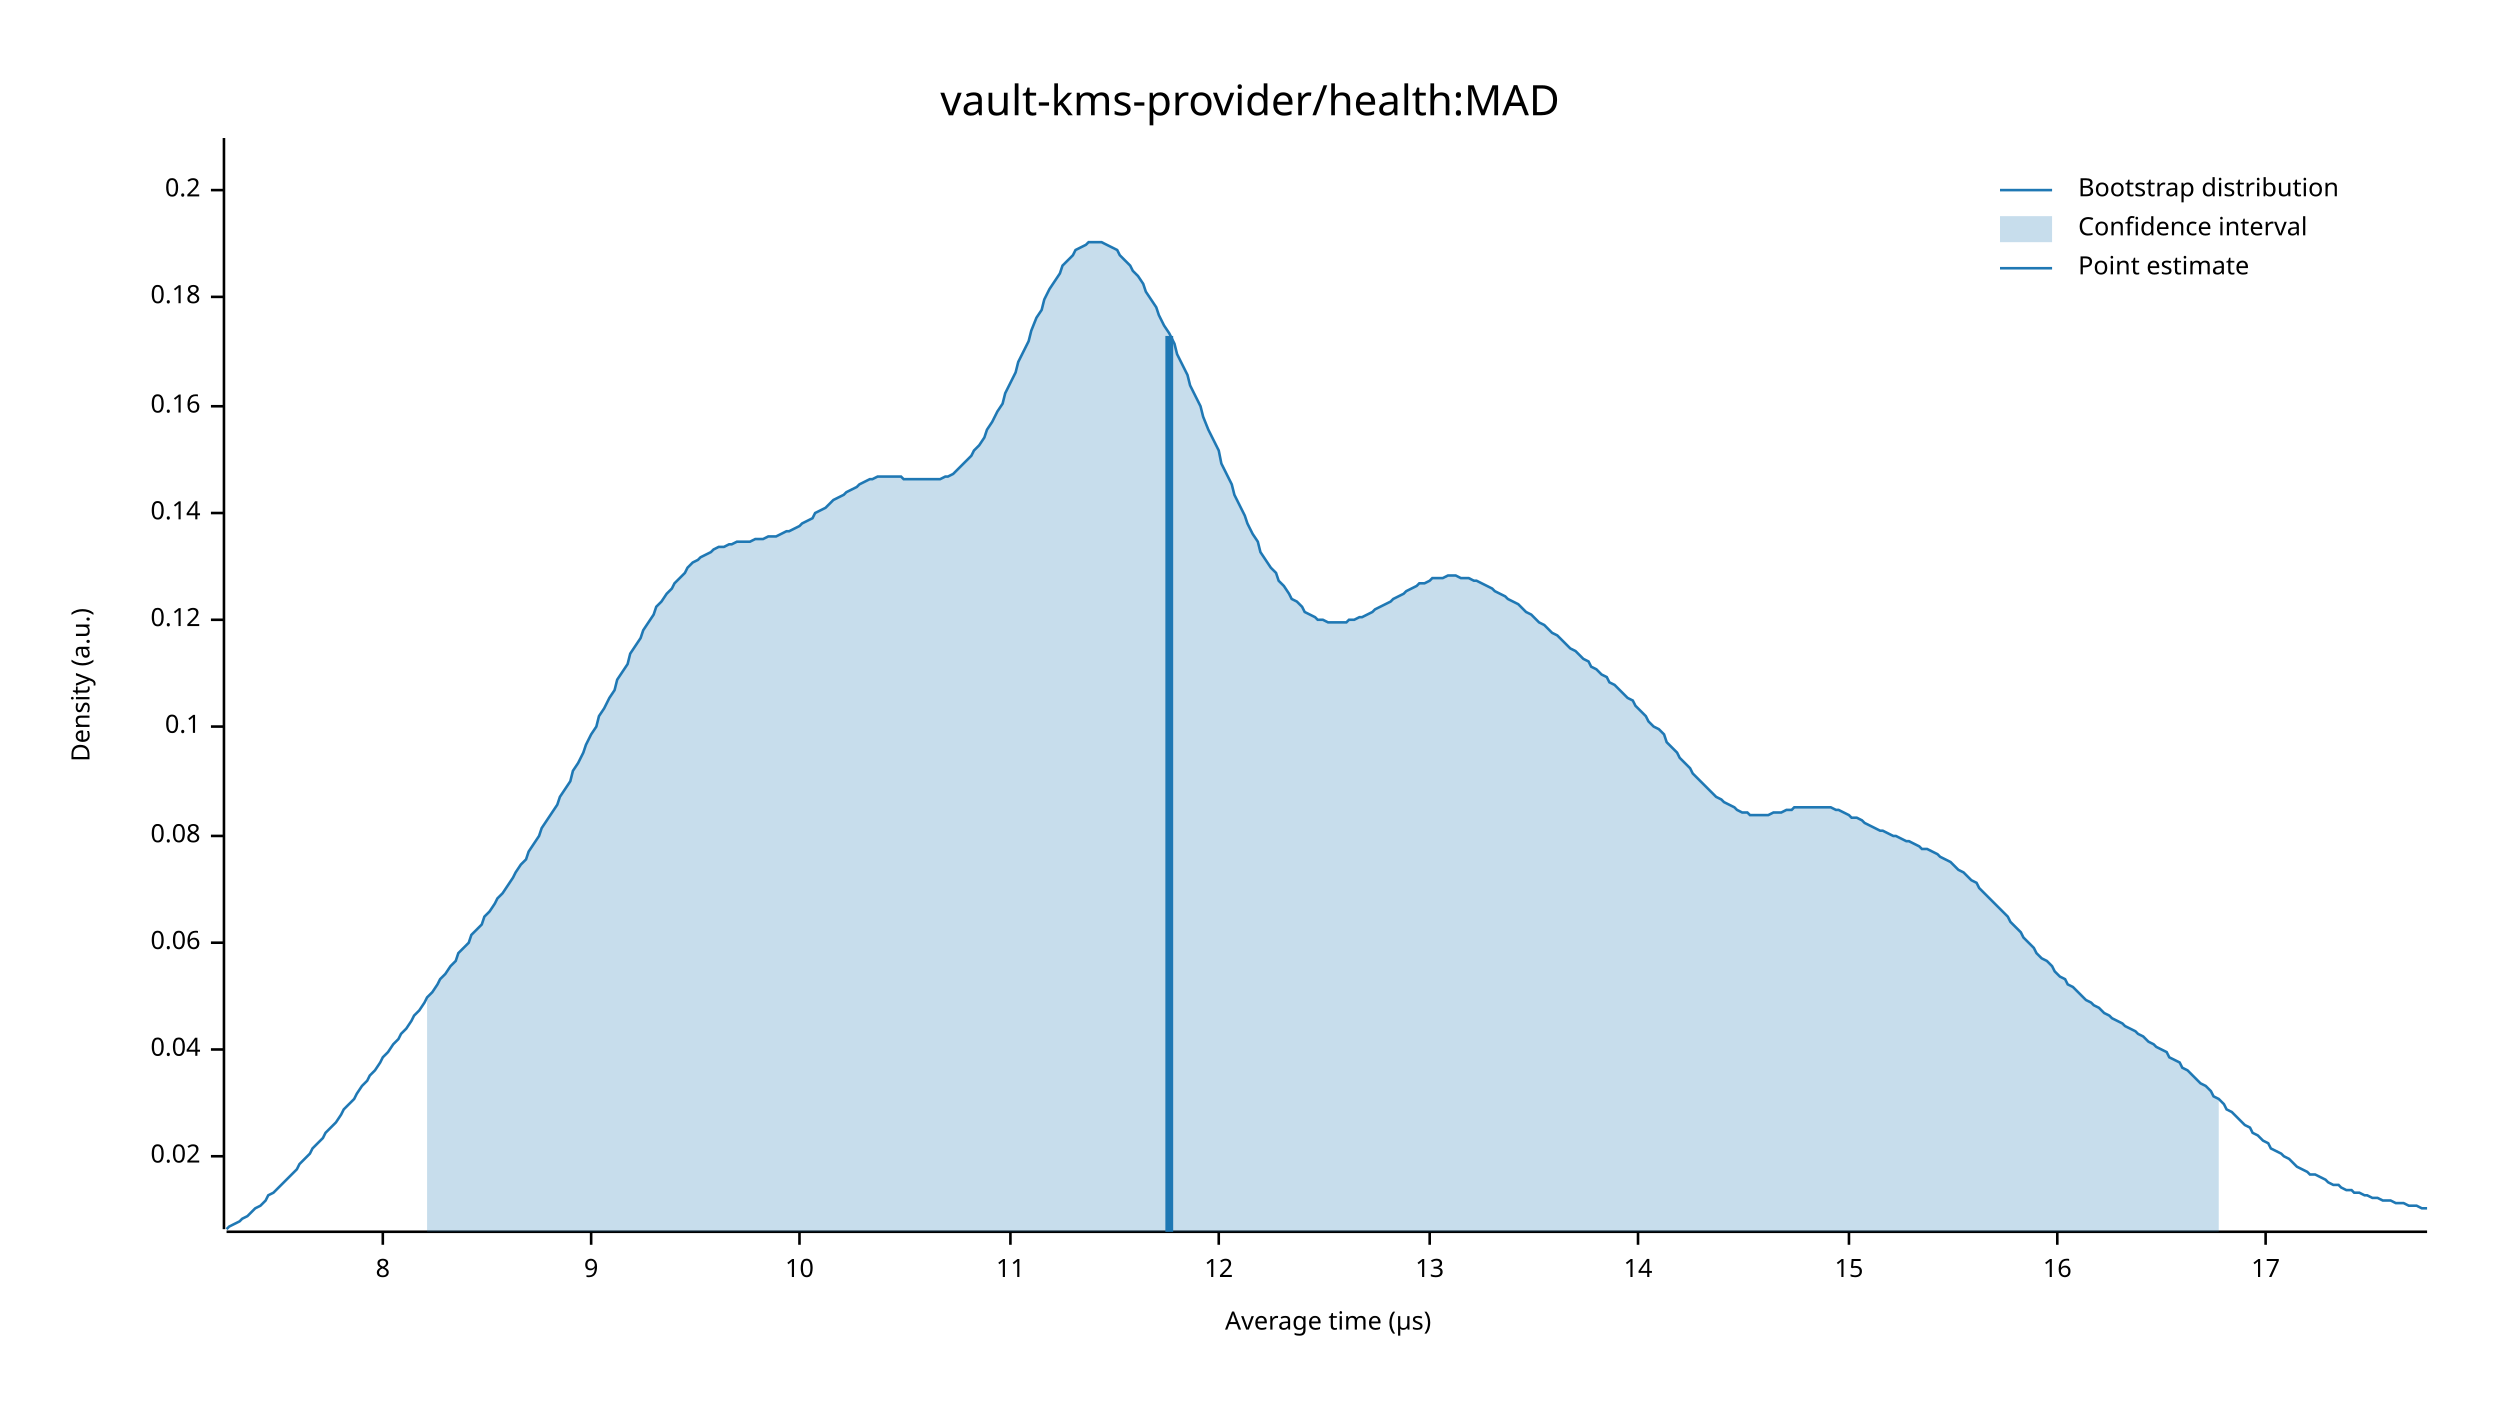
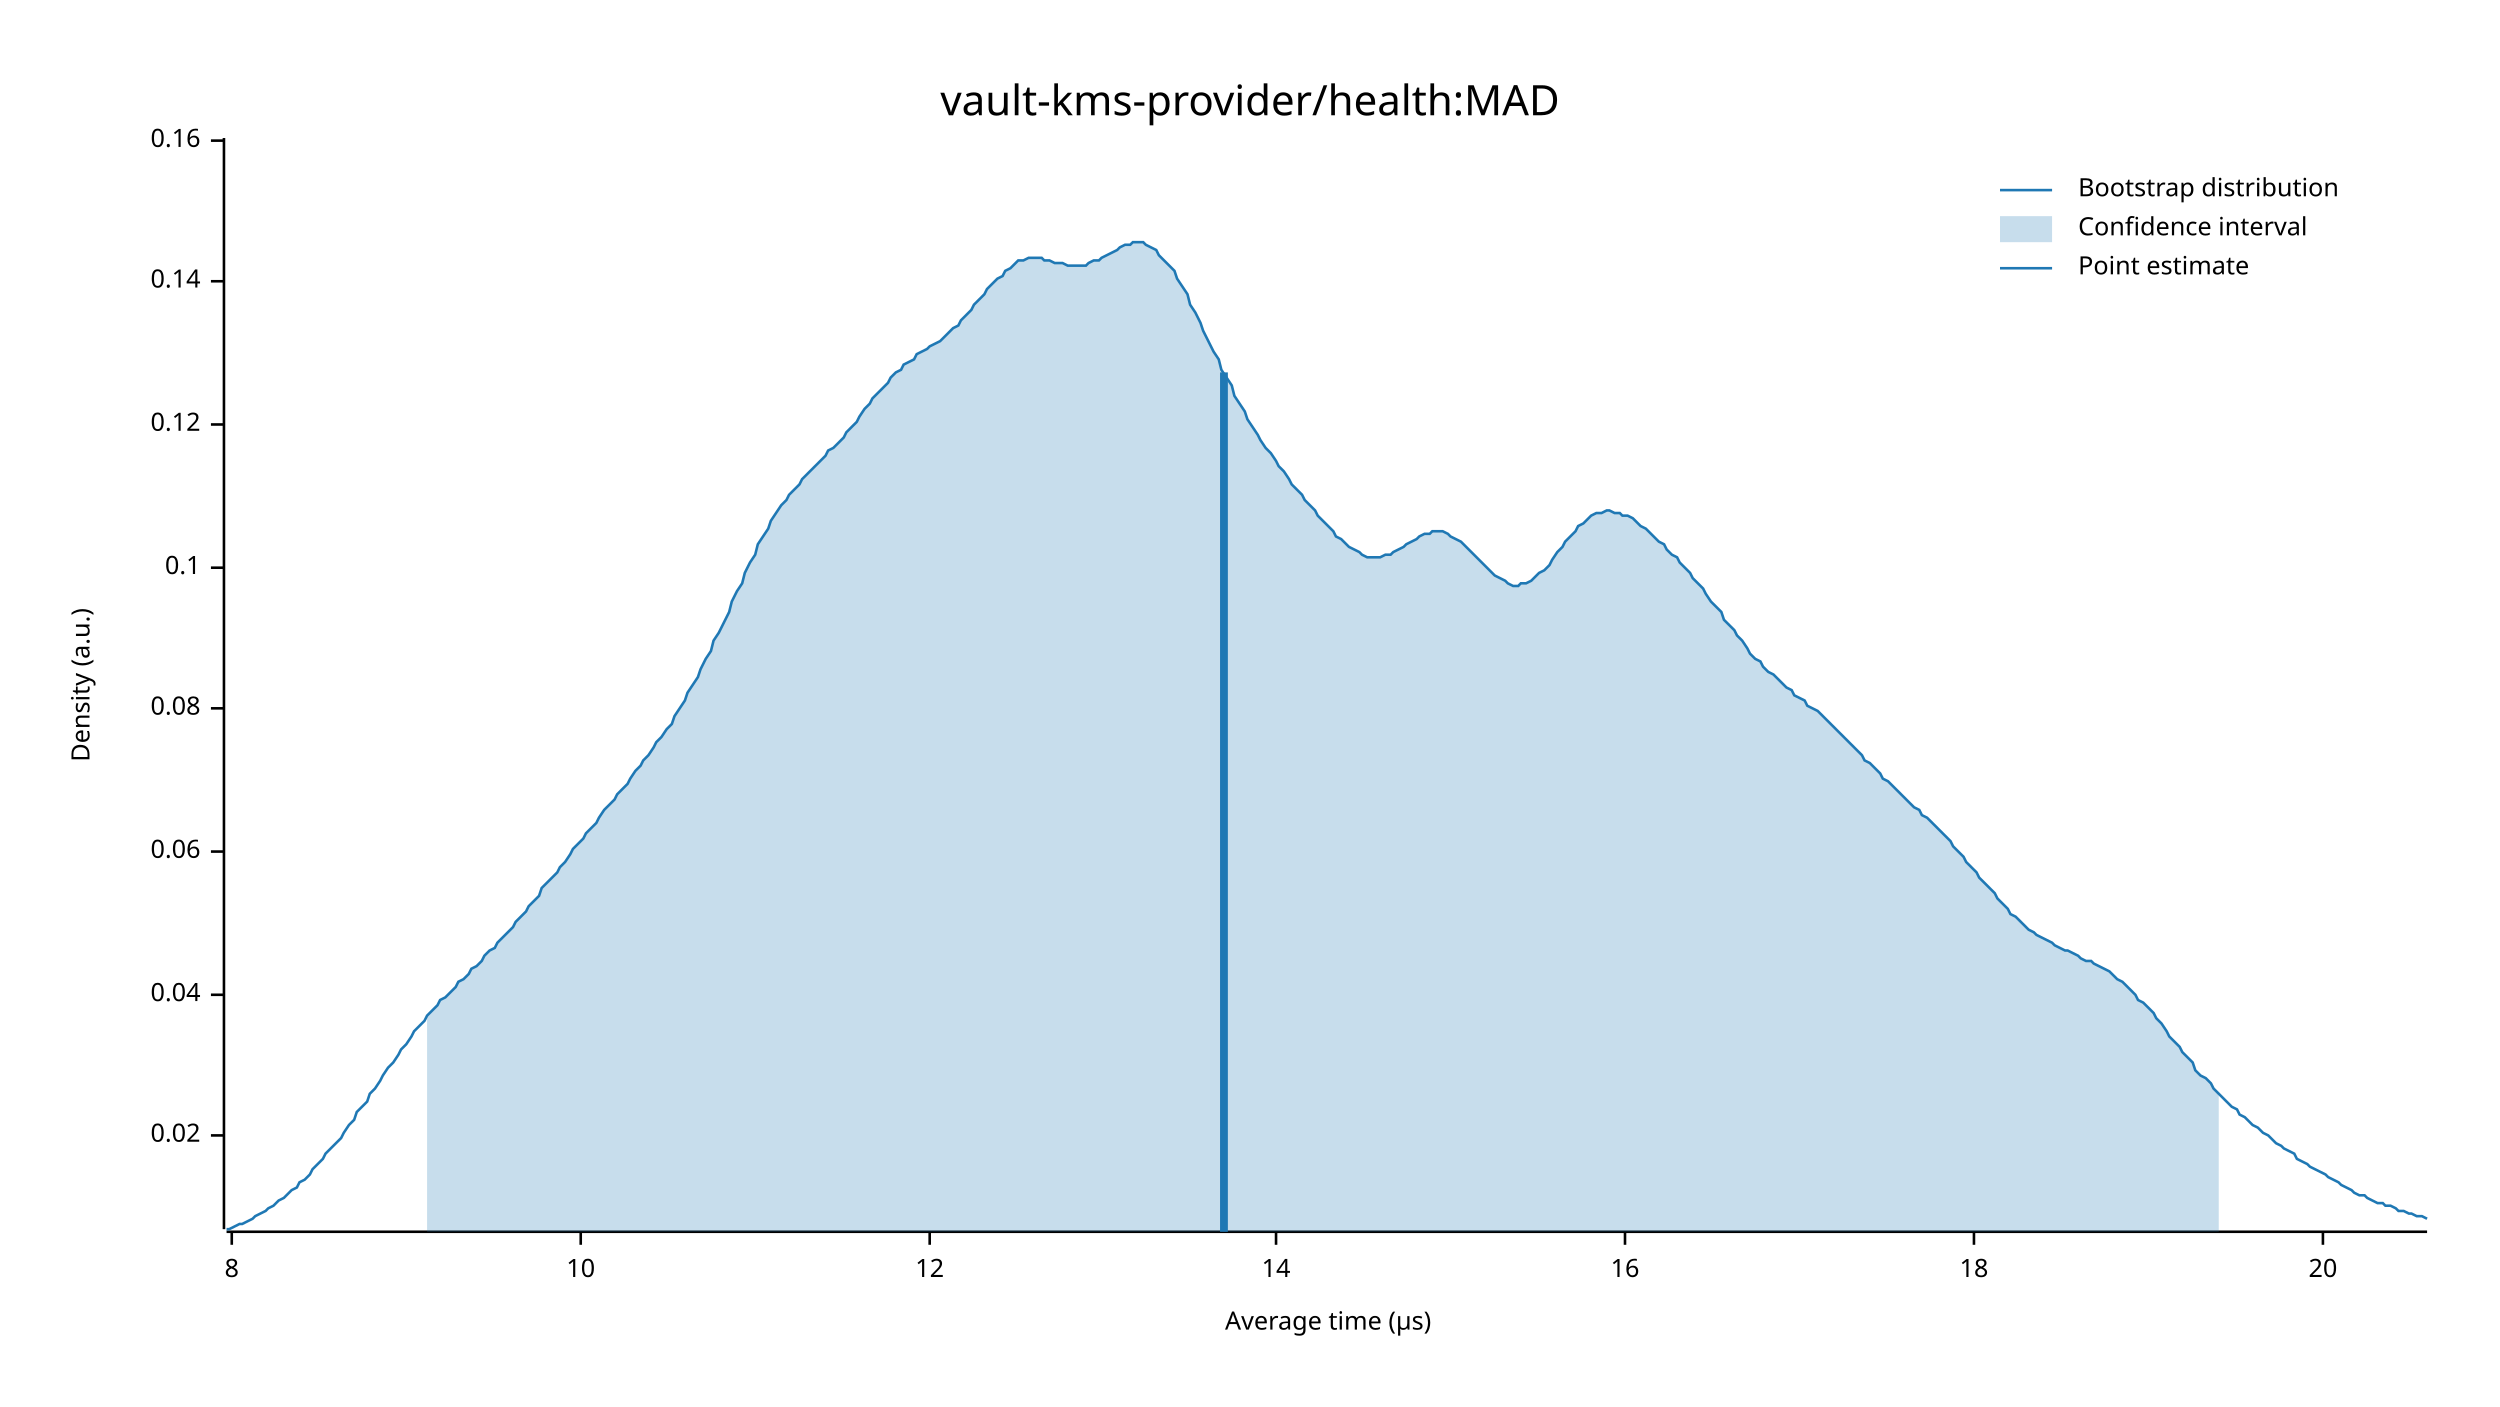
<svg xmlns="http://www.w3.org/2000/svg" width="960" height="540" viewBox="0 0 960 540">
  <text x="480" y="32" dy="0.76em" text-anchor="middle" font-family="sans-serif" font-size="16.129" opacity="1" fill="#000000">
vault-kms-provider/health:MAD
</text>
  <text x="27" y="263" dy="0.76em" text-anchor="middle" font-family="sans-serif" font-size="9.677" opacity="1" fill="#000000" transform="rotate(270, 27, 263)">
Density (a.u.)
</text>
  <text x="510" y="513" dy="-0.5ex" text-anchor="middle" font-family="sans-serif" font-size="9.677" opacity="1" fill="#000000">
Average time (µs)
</text>
  <polyline fill="none" opacity="1" stroke="#000000" stroke-width="1" points="86,53 86,472 " />
-   <text x="77" y="444" dy="0.5ex" text-anchor="end" font-family="sans-serif" font-size="9.677" opacity="1" fill="#000000">
+   <text x="77" y="436" dy="0.5ex" text-anchor="end" font-family="sans-serif" font-size="9.677" opacity="1" fill="#000000">
0.02
</text>
-   <polyline fill="none" opacity="1" stroke="#000000" stroke-width="1" points="81,444 86,444 " />
-   <text x="77" y="403" dy="0.5ex" text-anchor="end" font-family="sans-serif" font-size="9.677" opacity="1" fill="#000000">
+   <polyline fill="none" opacity="1" stroke="#000000" stroke-width="1" points="81,436 86,436 " />
+   <text x="77" y="382" dy="0.5ex" text-anchor="end" font-family="sans-serif" font-size="9.677" opacity="1" fill="#000000">
0.04
</text>
-   <polyline fill="none" opacity="1" stroke="#000000" stroke-width="1" points="81,403 86,403 " />
-   <text x="77" y="362" dy="0.5ex" text-anchor="end" font-family="sans-serif" font-size="9.677" opacity="1" fill="#000000">
+   <polyline fill="none" opacity="1" stroke="#000000" stroke-width="1" points="81,382 86,382 " />
+   <text x="77" y="327" dy="0.5ex" text-anchor="end" font-family="sans-serif" font-size="9.677" opacity="1" fill="#000000">
0.06
</text>
-   <polyline fill="none" opacity="1" stroke="#000000" stroke-width="1" points="81,362 86,362 " />
-   <text x="77" y="321" dy="0.5ex" text-anchor="end" font-family="sans-serif" font-size="9.677" opacity="1" fill="#000000">
+   <polyline fill="none" opacity="1" stroke="#000000" stroke-width="1" points="81,327 86,327 " />
+   <text x="77" y="272" dy="0.5ex" text-anchor="end" font-family="sans-serif" font-size="9.677" opacity="1" fill="#000000">
0.08
</text>
-   <polyline fill="none" opacity="1" stroke="#000000" stroke-width="1" points="81,321 86,321 " />
-   <text x="77" y="279" dy="0.5ex" text-anchor="end" font-family="sans-serif" font-size="9.677" opacity="1" fill="#000000">
+   <polyline fill="none" opacity="1" stroke="#000000" stroke-width="1" points="81,272 86,272 " />
+   <text x="77" y="218" dy="0.5ex" text-anchor="end" font-family="sans-serif" font-size="9.677" opacity="1" fill="#000000">
0.1
</text>
-   <polyline fill="none" opacity="1" stroke="#000000" stroke-width="1" points="81,279 86,279 " />
-   <text x="77" y="238" dy="0.5ex" text-anchor="end" font-family="sans-serif" font-size="9.677" opacity="1" fill="#000000">
+   <polyline fill="none" opacity="1" stroke="#000000" stroke-width="1" points="81,218 86,218 " />
+   <text x="77" y="163" dy="0.5ex" text-anchor="end" font-family="sans-serif" font-size="9.677" opacity="1" fill="#000000">
0.12
</text>
-   <polyline fill="none" opacity="1" stroke="#000000" stroke-width="1" points="81,238 86,238 " />
-   <text x="77" y="197" dy="0.5ex" text-anchor="end" font-family="sans-serif" font-size="9.677" opacity="1" fill="#000000">
+   <polyline fill="none" opacity="1" stroke="#000000" stroke-width="1" points="81,163 86,163 " />
+   <text x="77" y="108" dy="0.5ex" text-anchor="end" font-family="sans-serif" font-size="9.677" opacity="1" fill="#000000">
0.14
</text>
-   <polyline fill="none" opacity="1" stroke="#000000" stroke-width="1" points="81,197 86,197 " />
-   <text x="77" y="156" dy="0.5ex" text-anchor="end" font-family="sans-serif" font-size="9.677" opacity="1" fill="#000000">
+   <polyline fill="none" opacity="1" stroke="#000000" stroke-width="1" points="81,108 86,108 " />
+   <text x="77" y="54" dy="0.5ex" text-anchor="end" font-family="sans-serif" font-size="9.677" opacity="1" fill="#000000">
0.16
</text>
-   <polyline fill="none" opacity="1" stroke="#000000" stroke-width="1" points="81,156 86,156 " />
-   <text x="77" y="114" dy="0.5ex" text-anchor="end" font-family="sans-serif" font-size="9.677" opacity="1" fill="#000000">
- 0.18
- </text>
-   <polyline fill="none" opacity="1" stroke="#000000" stroke-width="1" points="81,114 86,114 " />
-   <text x="77" y="73" dy="0.5ex" text-anchor="end" font-family="sans-serif" font-size="9.677" opacity="1" fill="#000000">
- 0.2
- </text>
-   <polyline fill="none" opacity="1" stroke="#000000" stroke-width="1" points="81,73 86,73 " />
+   <polyline fill="none" opacity="1" stroke="#000000" stroke-width="1" points="81,54 86,54 " />
  <polyline fill="none" opacity="1" stroke="#000000" stroke-width="1" points="87,473 932,473 " />
-   <text x="147" y="483" dy="0.76em" text-anchor="middle" font-family="sans-serif" font-size="9.677" opacity="1" fill="#000000">
+   <text x="89" y="483" dy="0.76em" text-anchor="middle" font-family="sans-serif" font-size="9.677" opacity="1" fill="#000000">
8
</text>
-   <polyline fill="none" opacity="1" stroke="#000000" stroke-width="1" points="147,473 147,478 " />
-   <text x="227" y="483" dy="0.76em" text-anchor="middle" font-family="sans-serif" font-size="9.677" opacity="1" fill="#000000">
- 9
- </text>
-   <polyline fill="none" opacity="1" stroke="#000000" stroke-width="1" points="227,473 227,478 " />
-   <text x="307" y="483" dy="0.76em" text-anchor="middle" font-family="sans-serif" font-size="9.677" opacity="1" fill="#000000">
+   <polyline fill="none" opacity="1" stroke="#000000" stroke-width="1" points="89,473 89,478 " />
+   <text x="223" y="483" dy="0.76em" text-anchor="middle" font-family="sans-serif" font-size="9.677" opacity="1" fill="#000000">
10
</text>
-   <polyline fill="none" opacity="1" stroke="#000000" stroke-width="1" points="307,473 307,478 " />
-   <text x="388" y="483" dy="0.76em" text-anchor="middle" font-family="sans-serif" font-size="9.677" opacity="1" fill="#000000">
- 11
- </text>
-   <polyline fill="none" opacity="1" stroke="#000000" stroke-width="1" points="388,473 388,478 " />
-   <text x="468" y="483" dy="0.76em" text-anchor="middle" font-family="sans-serif" font-size="9.677" opacity="1" fill="#000000">
+   <polyline fill="none" opacity="1" stroke="#000000" stroke-width="1" points="223,473 223,478 " />
+   <text x="357" y="483" dy="0.76em" text-anchor="middle" font-family="sans-serif" font-size="9.677" opacity="1" fill="#000000">
12
</text>
-   <polyline fill="none" opacity="1" stroke="#000000" stroke-width="1" points="468,473 468,478 " />
-   <text x="549" y="483" dy="0.76em" text-anchor="middle" font-family="sans-serif" font-size="9.677" opacity="1" fill="#000000">
- 13
- </text>
-   <polyline fill="none" opacity="1" stroke="#000000" stroke-width="1" points="549,473 549,478 " />
-   <text x="629" y="483" dy="0.76em" text-anchor="middle" font-family="sans-serif" font-size="9.677" opacity="1" fill="#000000">
+   <polyline fill="none" opacity="1" stroke="#000000" stroke-width="1" points="357,473 357,478 " />
+   <text x="490" y="483" dy="0.76em" text-anchor="middle" font-family="sans-serif" font-size="9.677" opacity="1" fill="#000000">
14
</text>
-   <polyline fill="none" opacity="1" stroke="#000000" stroke-width="1" points="629,473 629,478 " />
-   <text x="710" y="483" dy="0.76em" text-anchor="middle" font-family="sans-serif" font-size="9.677" opacity="1" fill="#000000">
- 15
- </text>
-   <polyline fill="none" opacity="1" stroke="#000000" stroke-width="1" points="710,473 710,478 " />
-   <text x="790" y="483" dy="0.76em" text-anchor="middle" font-family="sans-serif" font-size="9.677" opacity="1" fill="#000000">
+   <polyline fill="none" opacity="1" stroke="#000000" stroke-width="1" points="490,473 490,478 " />
+   <text x="624" y="483" dy="0.76em" text-anchor="middle" font-family="sans-serif" font-size="9.677" opacity="1" fill="#000000">
16
</text>
-   <polyline fill="none" opacity="1" stroke="#000000" stroke-width="1" points="790,473 790,478 " />
-   <text x="870" y="483" dy="0.76em" text-anchor="middle" font-family="sans-serif" font-size="9.677" opacity="1" fill="#000000">
- 17
+   <polyline fill="none" opacity="1" stroke="#000000" stroke-width="1" points="624,473 624,478 " />
+   <text x="758" y="483" dy="0.76em" text-anchor="middle" font-family="sans-serif" font-size="9.677" opacity="1" fill="#000000">
+ 18
</text>
-   <polyline fill="none" opacity="1" stroke="#000000" stroke-width="1" points="870,473 870,478 " />
-   <polyline fill="none" opacity="1" stroke="#1F78B4" stroke-width="1" points="87,472 88,471 90,470 92,469 93,468 95,467 97,465 98,464 100,463 102,461 103,459 105,458 107,456 109,454 110,453 112,451 114,449 115,447 117,445 119,443 120,441 122,439 124,437 125,435 127,433 129,431 131,428 132,426 134,424 136,422 137,420 139,417 141,415 142,413 144,411 146,408 147,406 149,404 151,401 153,399 154,397 156,395 158,392 159,390 161,388 163,385 164,383 166,381 168,378 169,376 171,374 173,371 175,369 176,366 178,364 180,362 181,359 183,357 185,355 186,352 188,350 190,347 191,345 193,343 195,340 197,337 198,335 200,332 202,330 203,327 205,324 207,321 208,318 210,315 212,312 214,309 215,306 217,303 219,300 220,296 222,293 224,289 225,286 227,282 229,279 230,275 232,272 234,268 236,265 237,261 239,258 241,255 242,251 244,248 246,245 247,242 249,239 251,236 252,233 254,231 256,228 258,226 259,224 261,222 263,220 264,218 266,216 268,215 269,214 271,213 273,212 274,211 276,210 278,210 280,209 281,209 283,208 285,208 286,208 288,208 290,207 291,207 293,207 295,206 296,206 298,206 300,205 302,204 303,204 305,203 307,202 308,201 310,200 312,199 313,197 315,196 317,195 318,194 320,192 322,191 324,190 325,189 327,188 329,187 330,186 332,185 334,184 335,184 337,183 339,183 341,183 342,183 344,183 346,183 347,184 349,184 351,184 352,184 354,184 356,184 357,184 359,184 361,184 363,183 364,183 366,182 368,180 369,179 371,177 373,175 374,173 376,171 378,168 379,165 381,162 383,158 385,155 386,151 388,147 390,143 391,139 393,135 395,131 396,127 398,122 400,119 401,115 403,111 405,108 407,105 408,102 410,100 412,98 413,96 415,95 417,94 418,93 420,93 422,93 423,93 425,94 427,95 429,96 430,98 432,100 434,102 435,104 437,106 439,109 440,112 442,115 444,118 445,121 447,125 449,128 451,132 452,136 454,140 456,144 457,148 459,152 461,156 462,160 464,165 466,169 468,173 469,178 471,182 473,186 474,190 476,194 478,198 479,201 481,205 483,208 484,212 486,215 488,218 490,220 491,223 493,225 495,228 496,230 498,231 500,233 501,235 503,236 505,237 506,238 508,238 510,239 512,239 513,239 515,239 517,239 518,238 520,238 522,237 523,237 525,236 527,235 528,234 530,233 532,232 534,231 535,230 537,229 539,228 540,227 542,226 544,225 545,224 547,224 549,223 550,222 552,222 554,222 556,221 557,221 559,221 561,222 562,222 564,222 566,223 567,223 569,224 571,225 573,226 574,227 576,228 578,229 579,230 581,231 583,232 584,233 586,235 588,236 589,237 591,239 593,240 595,242 596,243 598,244 600,246 601,247 603,249 605,250 606,251 608,253 610,254 611,256 613,257 615,259 617,260 618,262 620,263 622,265 623,266 625,268 627,269 628,271 630,273 632,275 633,277 635,279 637,280 639,282 640,285 642,287 644,289 645,291 647,293 649,295 650,297 652,299 654,301 655,302 657,304 659,306 661,307 662,308 664,309 666,310 667,311 669,312 671,312 672,313 674,313 676,313 677,313 679,313 681,312 683,312 684,312 686,311 688,311 689,310 691,310 693,310 694,310 696,310 698,310 700,310 701,310 703,310 705,311 706,311 708,312 710,313 711,314 713,314 715,315 716,316 718,317 720,318 722,319 723,319 725,320 727,321 728,321 730,322 732,323 733,323 735,324 737,325 738,326 740,326 742,327 744,328 745,329 747,330 749,331 750,332 752,334 754,335 755,336 757,338 759,339 760,341 762,343 764,345 766,347 767,348 769,350 771,352 772,354 774,356 776,358 777,360 779,362 781,364 782,366 784,368 786,369 788,371 789,373 791,375 793,376 794,378 796,379 798,381 799,382 801,384 803,385 804,386 806,387 808,389 810,390 811,391 813,392 815,393 816,394 818,395 820,396 821,397 823,398 825,400 827,401 828,402 830,403 832,404 833,406 835,407 837,408 838,410 840,411 842,413 843,414 845,416 847,417 849,419 850,421 852,422 854,424 855,426 857,427 859,429 860,430 862,432 864,433 865,435 867,436 869,438 871,439 872,441 874,442 876,443 877,444 879,445 881,447 882,448 884,449 886,450 887,451 889,451 891,452 893,453 894,454 896,455 898,455 899,456 901,457 903,457 904,458 906,458 908,459 909,459 911,460 913,460 915,461 916,461 918,461 920,462 921,462 923,462 925,463 926,463 928,463 930,464 932,464 " />
-   <polygon opacity="0.25" fill="#1F78B4" points="164,383 166,381 168,378 169,376 171,374 173,371 175,369 176,366 178,364 180,362 181,359 183,357 185,355 186,352 188,350 190,347 191,345 193,343 195,340 197,337 198,335 200,332 202,330 203,327 205,324 207,321 208,318 210,315 212,312 214,309 215,306 217,303 219,300 220,296 222,293 224,289 225,286 227,282 229,279 230,275 232,272 234,268 236,265 237,261 239,258 241,255 242,251 244,248 246,245 247,242 249,239 251,236 252,233 254,231 256,228 258,226 259,224 261,222 263,220 264,218 266,216 268,215 269,214 271,213 273,212 274,211 276,210 278,210 280,209 281,209 283,208 285,208 286,208 288,208 290,207 291,207 293,207 295,206 296,206 298,206 300,205 302,204 303,204 305,203 307,202 308,201 310,200 312,199 313,197 315,196 317,195 318,194 320,192 322,191 324,190 325,189 327,188 329,187 330,186 332,185 334,184 335,184 337,183 339,183 341,183 342,183 344,183 346,183 347,184 349,184 351,184 352,184 354,184 356,184 357,184 359,184 361,184 363,183 364,183 366,182 368,180 369,179 371,177 373,175 374,173 376,171 378,168 379,165 381,162 383,158 385,155 386,151 388,147 390,143 391,139 393,135 395,131 396,127 398,122 400,119 401,115 403,111 405,108 407,105 408,102 410,100 412,98 413,96 415,95 417,94 418,93 420,93 422,93 423,93 425,94 427,95 429,96 430,98 432,100 434,102 435,104 437,106 439,109 440,112 442,115 444,118 445,121 447,125 449,128 451,132 452,136 454,140 456,144 457,148 459,152 461,156 462,160 464,165 466,169 468,173 469,178 471,182 473,186 474,190 476,194 478,198 479,201 481,205 483,208 484,212 486,215 488,218 490,220 491,223 493,225 495,228 496,230 498,231 500,233 501,235 503,236 505,237 506,238 508,238 510,239 512,239 513,239 515,239 517,239 518,238 520,238 522,237 523,237 525,236 527,235 528,234 530,233 532,232 534,231 535,230 537,229 539,228 540,227 542,226 544,225 545,224 547,224 549,223 550,222 552,222 554,222 556,221 557,221 559,221 561,222 562,222 564,222 566,223 567,223 569,224 571,225 573,226 574,227 576,228 578,229 579,230 581,231 583,232 584,233 586,235 588,236 589,237 591,239 593,240 595,242 596,243 598,244 600,246 601,247 603,249 605,250 606,251 608,253 610,254 611,256 613,257 615,259 617,260 618,262 620,263 622,265 623,266 625,268 627,269 628,271 630,273 632,275 633,277 635,279 637,280 639,282 640,285 642,287 644,289 645,291 647,293 649,295 650,297 652,299 654,301 655,302 657,304 659,306 661,307 662,308 664,309 666,310 667,311 669,312 671,312 672,313 674,313 676,313 677,313 679,313 681,312 683,312 684,312 686,311 688,311 689,310 691,310 693,310 694,310 696,310 698,310 700,310 701,310 703,310 705,311 706,311 708,312 710,313 711,314 713,314 715,315 716,316 718,317 720,318 722,319 723,319 725,320 727,321 728,321 730,322 732,323 733,323 735,324 737,325 738,326 740,326 742,327 744,328 745,329 747,330 749,331 750,332 752,334 754,335 755,336 757,338 759,339 760,341 762,343 764,345 766,347 767,348 769,350 771,352 772,354 774,356 776,358 777,360 779,362 781,364 782,366 784,368 786,369 788,371 789,373 791,375 793,376 794,378 796,379 798,381 799,382 801,384 803,385 804,386 806,387 808,389 810,390 811,391 813,392 815,393 816,394 818,395 820,396 821,397 823,398 825,400 827,401 828,402 830,403 832,404 833,406 835,407 837,408 838,410 840,411 842,413 843,414 845,416 847,417 849,419 850,421 852,422 852,473 164,473 " />
-   <polyline fill="none" opacity="1" stroke="#1F78B4" stroke-width="3" points="449,473 449,129 " />
+   <polyline fill="none" opacity="1" stroke="#000000" stroke-width="1" points="758,473 758,478 " />
+   <text x="892" y="483" dy="0.76em" text-anchor="middle" font-family="sans-serif" font-size="9.677" opacity="1" fill="#000000">
+ 20
+ </text>
+   <polyline fill="none" opacity="1" stroke="#000000" stroke-width="1" points="892,473 892,478 " />
+   <polyline fill="none" opacity="1" stroke="#1F78B4" stroke-width="1" points="87,472 88,472 90,471 92,470 93,470 95,469 97,468 98,467 100,466 102,465 103,464 105,463 107,461 109,460 110,459 112,457 114,456 115,454 117,453 119,451 120,449 122,447 124,445 125,443 127,441 129,439 131,437 132,435 134,432 136,430 137,427 139,425 141,423 142,420 144,418 146,415 147,413 149,410 151,408 153,405 154,403 156,401 158,398 159,396 161,394 163,392 164,390 166,388 168,386 169,384 171,383 173,381 175,379 176,377 178,376 180,374 181,372 183,371 185,369 186,367 188,365 190,364 191,362 193,360 195,358 197,356 198,354 200,352 202,350 203,348 205,346 207,344 208,341 210,339 212,337 214,335 215,333 217,331 219,328 220,326 222,324 224,322 225,320 227,318 229,316 230,314 232,311 234,309 236,307 237,305 239,303 241,301 242,299 244,296 246,294 247,292 249,290 251,287 252,285 254,283 256,280 258,278 259,275 261,272 263,269 264,266 266,263 268,260 269,257 271,253 273,250 274,246 276,243 278,239 280,235 281,231 283,227 285,224 286,220 288,216 290,213 291,209 293,206 295,203 296,200 298,197 300,194 302,192 303,190 305,188 307,186 308,184 310,182 312,180 313,179 315,177 317,175 318,173 320,172 322,170 324,168 325,166 327,164 329,162 330,160 332,157 334,155 335,153 337,151 339,149 341,147 342,145 344,143 346,142 347,140 349,139 351,138 352,136 354,135 356,134 357,133 359,132 361,131 363,129 364,128 366,126 368,125 369,123 371,121 373,119 374,117 376,115 378,113 379,111 381,109 383,107 385,106 386,104 388,103 390,101 391,100 393,100 395,99 396,99 398,99 400,99 401,100 403,100 405,101 407,101 408,101 410,102 412,102 413,102 415,102 417,102 418,101 420,100 422,100 423,99 425,98 427,97 429,96 430,95 432,94 434,94 435,93 437,93 439,93 440,94 442,95 444,96 445,98 447,100 449,102 451,104 452,107 454,110 456,113 457,117 459,120 461,124 462,127 464,131 466,135 468,138 469,142 471,145 473,148 474,152 476,155 478,158 479,161 481,164 483,167 484,169 486,172 488,174 490,177 491,179 493,181 495,184 496,186 498,188 500,190 501,192 503,194 505,196 506,198 508,200 510,202 512,204 513,206 515,207 517,209 518,210 520,211 522,212 523,213 525,214 527,214 528,214 530,214 532,213 534,213 535,212 537,211 539,210 540,209 542,208 544,207 545,206 547,205 549,205 550,204 552,204 554,204 556,205 557,206 559,207 561,208 562,209 564,211 566,213 567,214 569,216 571,218 573,220 574,221 576,222 578,223 579,224 581,225 583,225 584,224 586,224 588,223 589,222 591,220 593,219 595,217 596,215 598,212 600,210 601,208 603,206 605,204 606,202 608,201 610,199 611,198 613,197 615,197 617,196 618,196 620,197 622,197 623,198 625,198 627,199 628,200 630,202 632,203 633,204 635,206 637,208 639,209 640,211 642,213 644,214 645,216 647,218 649,220 650,222 652,224 654,226 655,228 657,231 659,233 661,235 662,238 664,240 666,242 667,244 669,246 671,249 672,251 674,253 676,254 677,256 679,258 681,259 683,261 684,262 686,264 688,265 689,267 691,268 693,269 694,271 696,272 698,273 700,275 701,276 703,278 705,280 706,281 708,283 710,285 711,286 713,288 715,290 716,292 718,293 720,295 722,297 723,299 725,300 727,302 728,303 730,305 732,307 733,308 735,310 737,311 738,313 740,314 742,316 744,318 745,319 747,321 749,323 750,325 752,327 754,329 755,331 757,333 759,335 760,337 762,339 764,341 766,343 767,345 769,347 771,349 772,351 774,352 776,354 777,355 779,357 781,358 782,359 784,360 786,361 788,362 789,363 791,364 793,365 794,365 796,366 798,367 799,368 801,369 803,369 804,370 806,371 808,372 810,373 811,374 813,376 815,377 816,378 818,380 820,382 821,384 823,385 825,387 827,389 828,391 830,393 832,396 833,398 835,400 837,402 838,404 840,406 842,408 843,411 845,413 847,414 849,416 850,418 852,420 854,422 855,423 857,425 859,426 860,428 862,429 864,431 865,432 867,433 869,435 871,436 872,437 874,439 876,440 877,441 879,442 881,443 882,445 884,446 886,447 887,448 889,449 891,450 893,451 894,452 896,453 898,454 899,455 901,456 903,457 904,458 906,459 908,459 909,460 911,461 913,462 915,462 916,463 918,463 920,464 921,465 923,465 925,466 926,466 928,467 930,467 932,468 " />
+   <polygon opacity="0.25" fill="#1F78B4" points="164,390 166,388 168,386 169,384 171,383 173,381 175,379 176,377 178,376 180,374 181,372 183,371 185,369 186,367 188,365 190,364 191,362 193,360 195,358 197,356 198,354 200,352 202,350 203,348 205,346 207,344 208,341 210,339 212,337 214,335 215,333 217,331 219,328 220,326 222,324 224,322 225,320 227,318 229,316 230,314 232,311 234,309 236,307 237,305 239,303 241,301 242,299 244,296 246,294 247,292 249,290 251,287 252,285 254,283 256,280 258,278 259,275 261,272 263,269 264,266 266,263 268,260 269,257 271,253 273,250 274,246 276,243 278,239 280,235 281,231 283,227 285,224 286,220 288,216 290,213 291,209 293,206 295,203 296,200 298,197 300,194 302,192 303,190 305,188 307,186 308,184 310,182 312,180 313,179 315,177 317,175 318,173 320,172 322,170 324,168 325,166 327,164 329,162 330,160 332,157 334,155 335,153 337,151 339,149 341,147 342,145 344,143 346,142 347,140 349,139 351,138 352,136 354,135 356,134 357,133 359,132 361,131 363,129 364,128 366,126 368,125 369,123 371,121 373,119 374,117 376,115 378,113 379,111 381,109 383,107 385,106 386,104 388,103 390,101 391,100 393,100 395,99 396,99 398,99 400,99 401,100 403,100 405,101 407,101 408,101 410,102 412,102 413,102 415,102 417,102 418,101 420,100 422,100 423,99 425,98 427,97 429,96 430,95 432,94 434,94 435,93 437,93 439,93 440,94 442,95 444,96 445,98 447,100 449,102 451,104 452,107 454,110 456,113 457,117 459,120 461,124 462,127 464,131 466,135 468,138 469,142 471,145 473,148 474,152 476,155 478,158 479,161 481,164 483,167 484,169 486,172 488,174 490,177 491,179 493,181 495,184 496,186 498,188 500,190 501,192 503,194 505,196 506,198 508,200 510,202 512,204 513,206 515,207 517,209 518,210 520,211 522,212 523,213 525,214 527,214 528,214 530,214 532,213 534,213 535,212 537,211 539,210 540,209 542,208 544,207 545,206 547,205 549,205 550,204 552,204 554,204 556,205 557,206 559,207 561,208 562,209 564,211 566,213 567,214 569,216 571,218 573,220 574,221 576,222 578,223 579,224 581,225 583,225 584,224 586,224 588,223 589,222 591,220 593,219 595,217 596,215 598,212 600,210 601,208 603,206 605,204 606,202 608,201 610,199 611,198 613,197 615,197 617,196 618,196 620,197 622,197 623,198 625,198 627,199 628,200 630,202 632,203 633,204 635,206 637,208 639,209 640,211 642,213 644,214 645,216 647,218 649,220 650,222 652,224 654,226 655,228 657,231 659,233 661,235 662,238 664,240 666,242 667,244 669,246 671,249 672,251 674,253 676,254 677,256 679,258 681,259 683,261 684,262 686,264 688,265 689,267 691,268 693,269 694,271 696,272 698,273 700,275 701,276 703,278 705,280 706,281 708,283 710,285 711,286 713,288 715,290 716,292 718,293 720,295 722,297 723,299 725,300 727,302 728,303 730,305 732,307 733,308 735,310 737,311 738,313 740,314 742,316 744,318 745,319 747,321 749,323 750,325 752,327 754,329 755,331 757,333 759,335 760,337 762,339 764,341 766,343 767,345 769,347 771,349 772,351 774,352 776,354 777,355 779,357 781,358 782,359 784,360 786,361 788,362 789,363 791,364 793,365 794,365 796,366 798,367 799,368 801,369 803,369 804,370 806,371 808,372 810,373 811,374 813,376 815,377 816,378 818,380 820,382 821,384 823,385 825,387 827,389 828,391 830,393 832,396 833,398 835,400 837,402 838,404 840,406 842,408 843,411 845,413 847,414 849,416 850,418 852,420 852,473 164,473 " />
+   <polyline fill="none" opacity="1" stroke="#1F78B4" stroke-width="3" points="470,473 470,143 " />
  <text x="798" y="68" dy="0.76em" text-anchor="start" font-family="sans-serif" font-size="9.677" opacity="1" fill="#000000">
Bootstrap distribution
</text>
  <text x="798" y="83" dy="0.76em" text-anchor="start" font-family="sans-serif" font-size="9.677" opacity="1" fill="#000000">
Confidence interval
</text>
  <text x="798" y="98" dy="0.76em" text-anchor="start" font-family="sans-serif" font-size="9.677" opacity="1" fill="#000000">
Point estimate
</text>
  <polyline fill="none" opacity="1" stroke="#1F78B4" stroke-width="1" points="768,73 788,73 " />
  <rect x="768" y="83" width="20" height="10" opacity="0.25" fill="#1F78B4" stroke="none" />
  <polyline fill="none" opacity="1" stroke="#1F78B4" stroke-width="1" points="768,103 788,103 " />
</svg>
